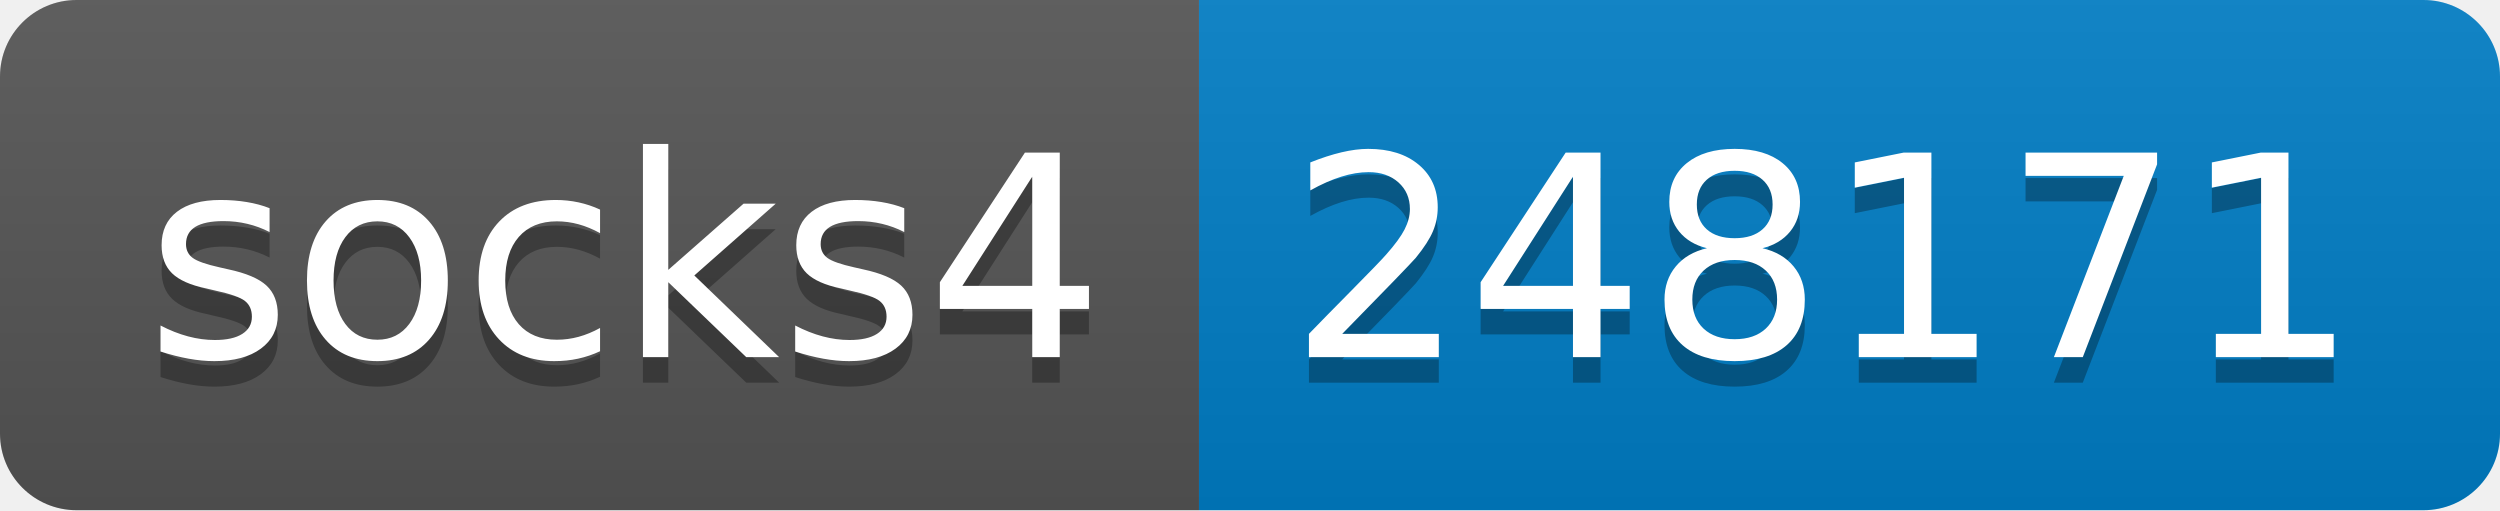
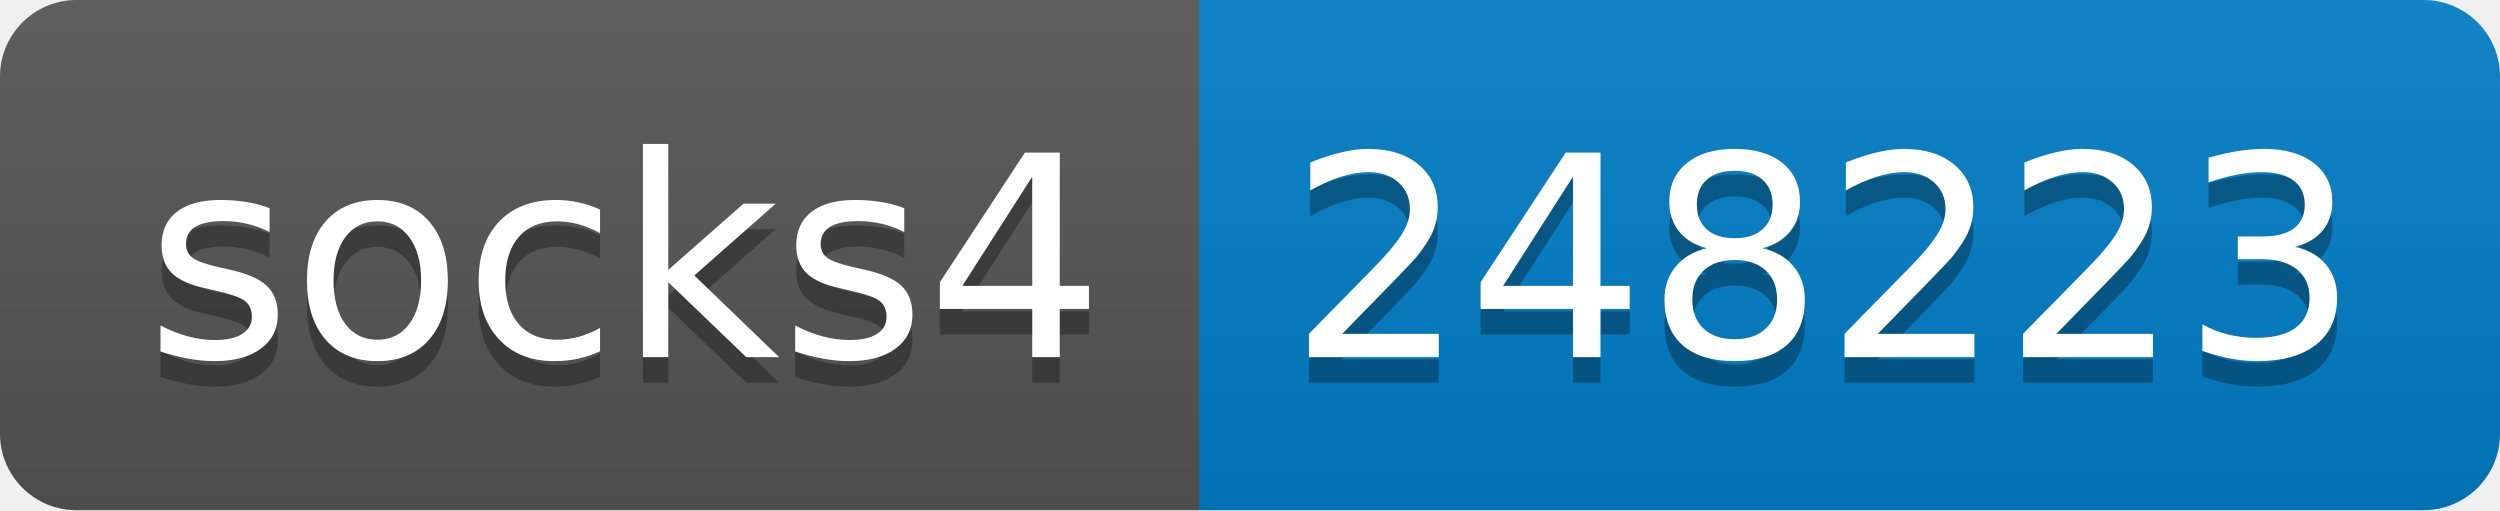
- <svg xmlns="http://www.w3.org/2000/svg" width="98" height="20" role="img" aria-label="socks4: 248171">
+ <svg xmlns="http://www.w3.org/2000/svg" width="98" height="20" role="img" aria-label="socks4: 248223">
  <linearGradient id="s" x2="0" y2="100%">
    <stop offset="0" stop-color="#bbb" stop-opacity=".1" />
    <stop offset="1" stop-opacity=".1" />
  </linearGradient>
  <clipPath id="r">
    <rect width="98" height="20" rx="3" fill="#fff" />
  </clipPath>
  <g clip-path="url(#r)">
    <rect width="47" height="20" fill="#555" />
    <rect x="47" width="51" height="20" fill="#007ec6" />
    <rect width="98" height="20" fill="url(#s)" />
  </g>
  <g fill="#fff" text-anchor="middle" font-family="Verdana,Geneva,DejaVu Sans,sans-serif" text-rendering="geometricPrecision" font-size="110">
    <text aria-hidden="true" x="245" y="150" fill="#010101" fill-opacity=".3" transform="scale(.1)" textLength="370">socks4</text>
    <text x="245" y="140" transform="scale(.1)" fill="#fff" textLength="370">socks4</text>
-     <text aria-hidden="true" x="715" y="150" fill="#010101" fill-opacity=".3" transform="scale(.1)" textLength="410">248171</text>
-     <text x="715" y="140" transform="scale(.1)" fill="#fff" textLength="410">248171</text>
+     <text aria-hidden="true" x="715" y="150" fill="#010101" fill-opacity=".3" transform="scale(.1)" textLength="410">248223</text>
+     <text x="715" y="140" transform="scale(.1)" fill="#fff" textLength="410">248223</text>
  </g>
</svg>
